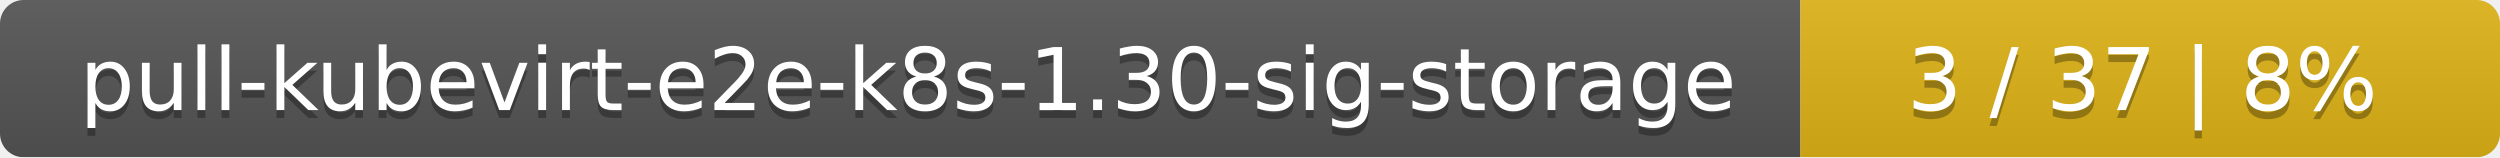
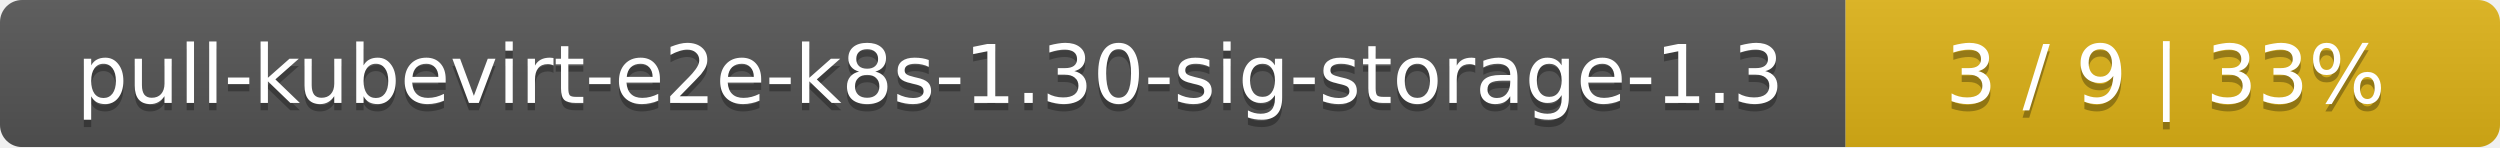
- <svg xmlns="http://www.w3.org/2000/svg" width="318" height="20">
+ <svg xmlns="http://www.w3.org/2000/svg" width="340" height="20">
  <linearGradient id="smooth" x2="0" y2="100%">
    <stop offset="0" stop-color="#bbb" stop-opacity=".1" />
    <stop offset="1" stop-opacity=".1" />
  </linearGradient>
  <mask id="round">
-     <rect width="318" height="20" rx="3" fill="#fff" />
+     <rect width="340" height="20" rx="3" fill="#fff" />
  </mask>
  <g mask="url(#round)">
-     <rect width="229" height="20" fill="#555" />
-     <rect x="229" width="89" height="20" fill="#dfb317" />
-     <rect width="318" height="20" fill="url(#smooth)" />
+     <rect width="251" height="20" fill="#555" />
+     <rect x="251" width="89" height="20" fill="#dfb317" />
+     <rect width="340" height="20" fill="url(#smooth)" />
  </g>
  <g fill="#fff" text-anchor="middle" font-family="DejaVu Sans,Verdana,Geneva,sans-serif" font-size="11">
-     <text x="115.5" y="15" fill="#010101" fill-opacity=".3">pull-kubevirt-e2e-k8s-1.30-sig-storage</text>
-     <text x="115.5" y="14">pull-kubevirt-e2e-k8s-1.30-sig-storage</text>
-     <text x="272.5" y="15" fill="#010101" fill-opacity=".3">3 / 37    |    8%</text>
-     <text x="272.5" y="14">3 / 37    |    8%</text>
+     <text x="126.5" y="15" fill="#010101" fill-opacity=".3">pull-kubevirt-e2e-k8s-1.30-sig-storage-1.3</text>
+     <text x="126.5" y="14">pull-kubevirt-e2e-k8s-1.30-sig-storage-1.3</text>
+     <text x="294.5" y="15" fill="#010101" fill-opacity=".3">3 / 9    |    33%</text>
+     <text x="294.5" y="14">3 / 9    |    33%</text>
  </g>
</svg>
